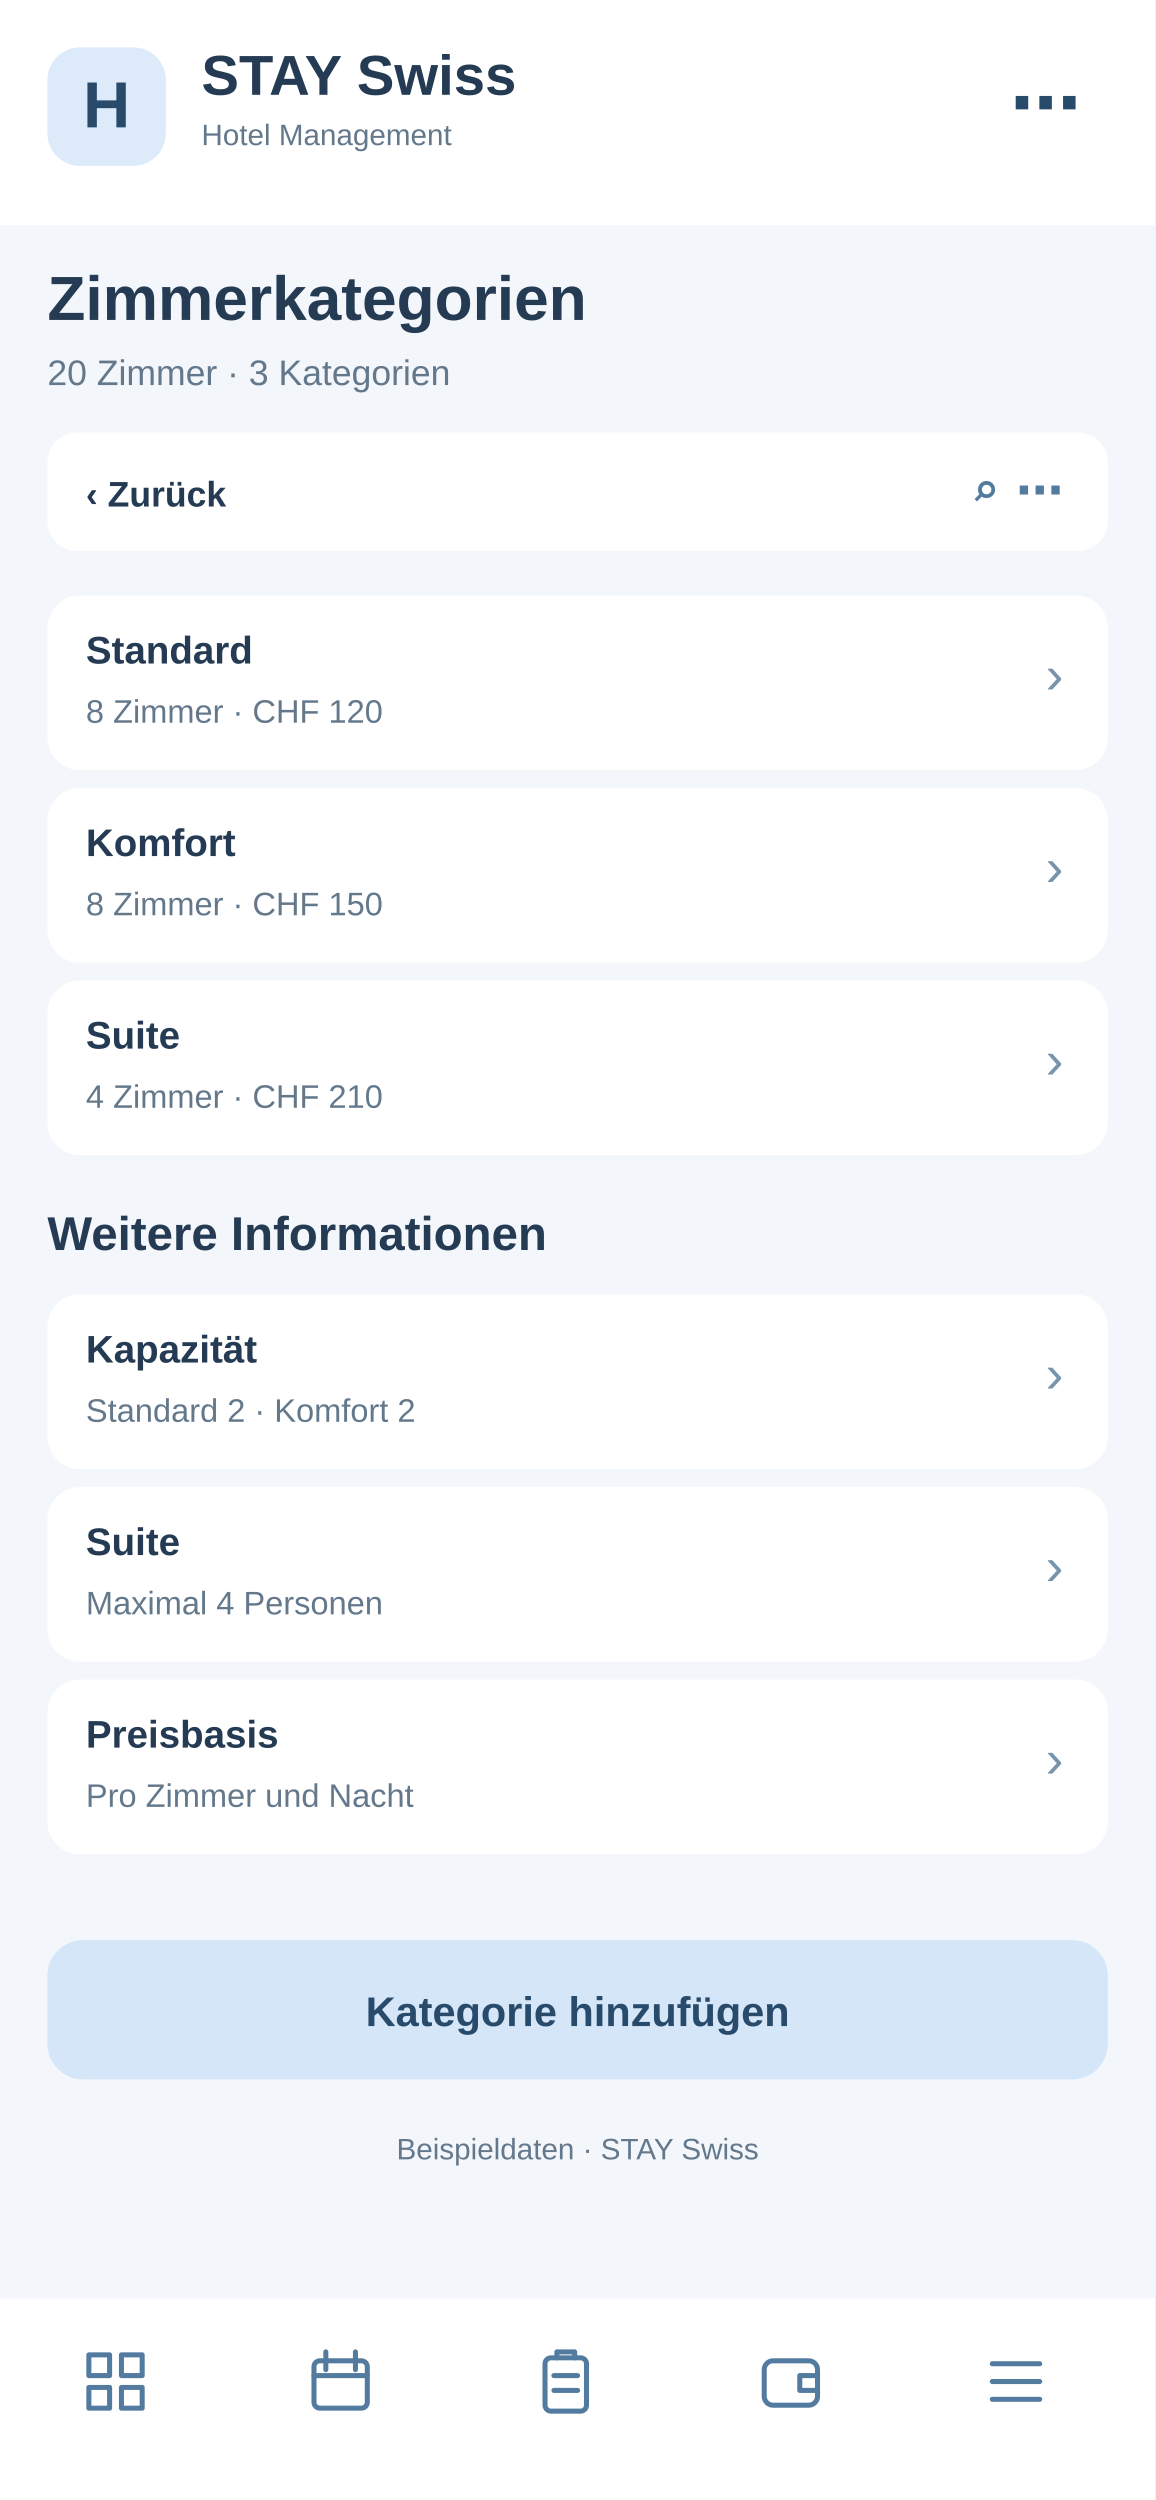
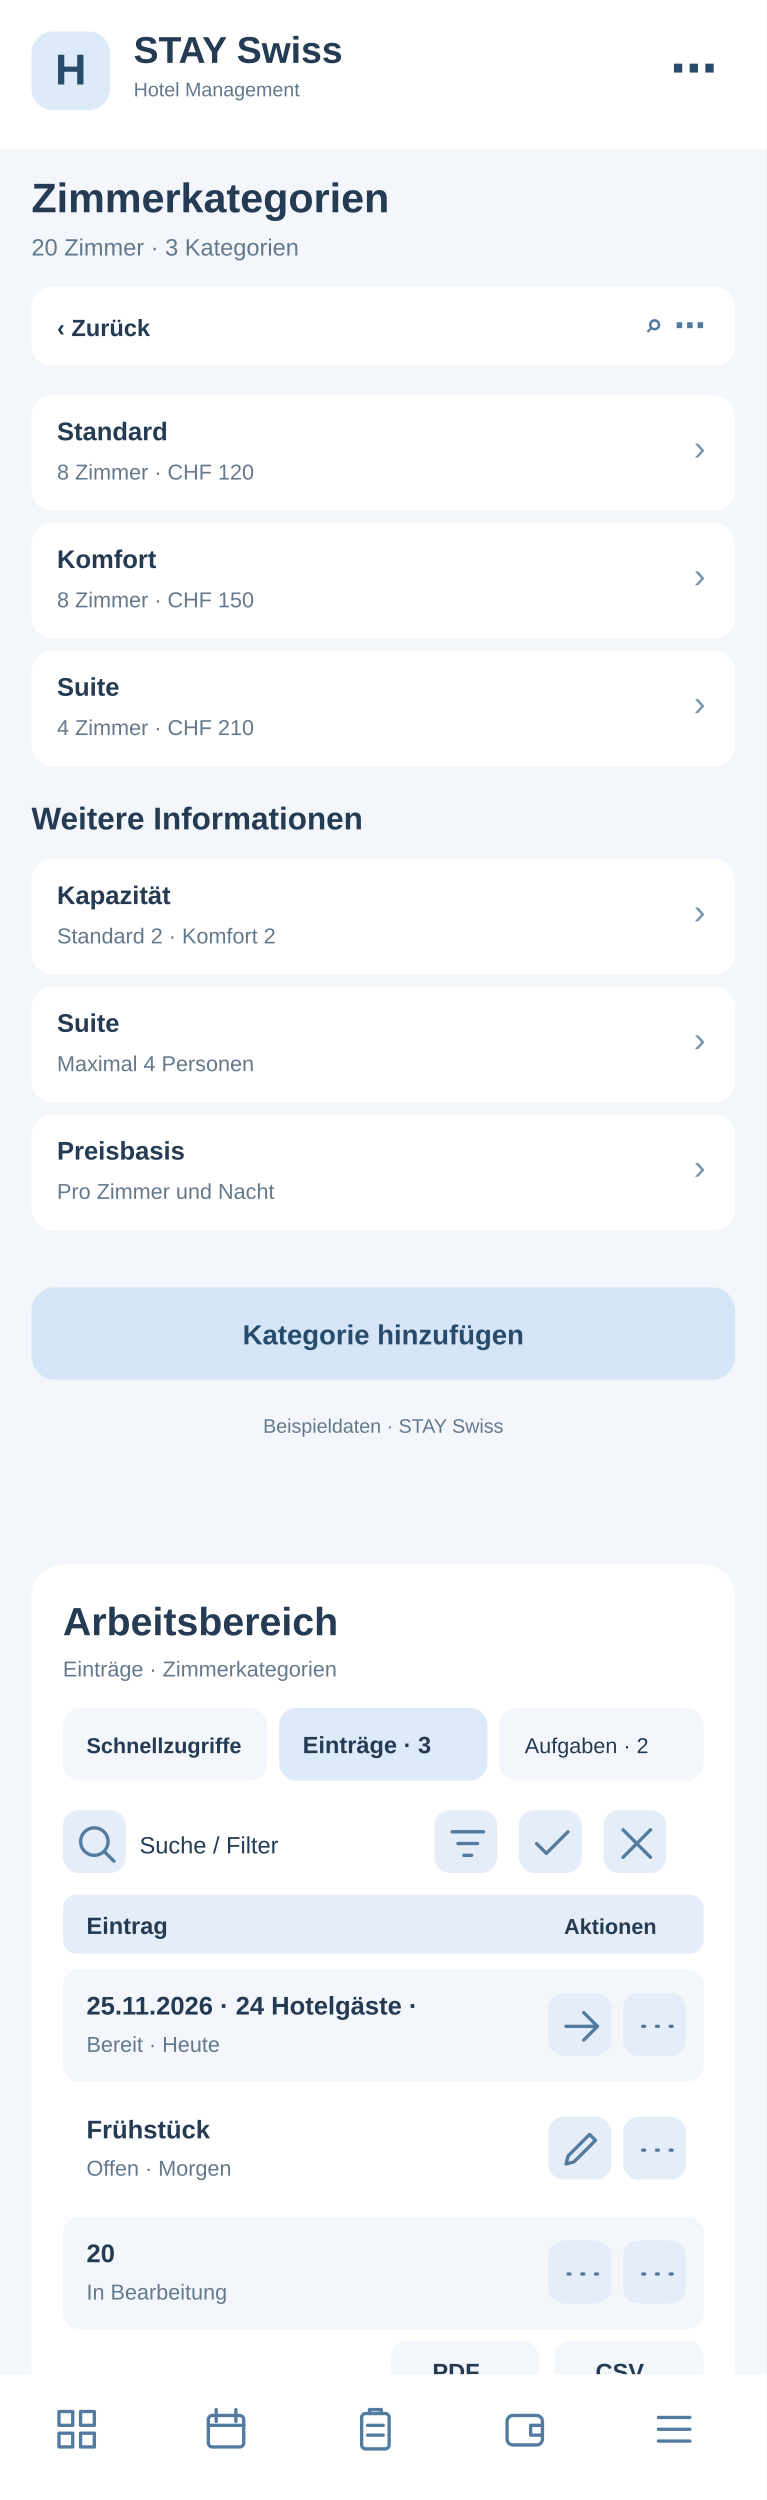
- <svg xmlns="http://www.w3.org/2000/svg" width="390" height="844" viewBox="0 0 390 844">
-   <rect x="0" y="0" width="390" height="844" fill="#f3f6fa" rx="0" />
+ <svg xmlns="http://www.w3.org/2000/svg" width="390" height="1272" viewBox="0 0 390 1272">
+   <rect x="0" y="0" width="390" height="1272" fill="#f3f6fa" rx="0" />
  <rect x="0" y="0" width="390" height="76" fill="#fff" rx="0" />
  <rect x="16" y="16" width="40" height="40" fill="#dceafa" rx="11" />
  <text x="36" y="43" font-family="Arial,sans-serif" font-size="22" font-weight="700" fill="#284a6b" text-anchor="middle">H</text>
  <text x="68" y="32" font-family="Arial,sans-serif" font-size="19" font-weight="700" fill="#243b53" text-anchor="start">STAY Swiss</text>
  <text x="68" y="49" font-family="Arial,sans-serif" font-size="10" font-weight="400" fill="#64788c" text-anchor="start">Hotel Management</text>
  <text x="365" y="43" font-family="Arial,sans-serif" font-size="24" font-weight="700" fill="#284a6b" text-anchor="end">⋯</text>
  <text x="16" y="108" font-family="Arial,sans-serif" font-size="21" font-weight="700" fill="#243b53" text-anchor="start">Zimmerkategorien</text>
  <text x="16" y="130" font-family="Arial,sans-serif" font-size="12" font-weight="400" fill="#64788c" text-anchor="start">20 Zimmer · 3 Kategorien</text>
  <rect x="16" y="146" width="358" height="40" fill="#fff" rx="10" />
  <text x="29" y="171" font-family="Arial,sans-serif" font-size="12" font-weight="700" fill="#243b53" text-anchor="start">‹  Zurück</text>
  <text x="359" y="171" font-family="Arial,sans-serif" font-size="16" font-weight="700" fill="#527b9f" text-anchor="end">⌕   ⋯</text>
  <rect x="16" y="201" width="358" height="59" fill="#fff" rx="11" />
  <text x="29" y="224" font-family="Arial,sans-serif" font-size="13" font-weight="700" fill="#243b53" text-anchor="start">Standard</text>
  <text x="29" y="244" font-family="Arial,sans-serif" font-size="11" font-weight="400" fill="#64788c" text-anchor="start">8 Zimmer · CHF 120</text>
  <text x="359" y="234" font-family="Arial,sans-serif" font-size="18" font-weight="400" fill="#7894ad" text-anchor="end">›</text>
  <rect x="16" y="266" width="358" height="59" fill="#fff" rx="11" />
  <text x="29" y="289" font-family="Arial,sans-serif" font-size="13" font-weight="700" fill="#243b53" text-anchor="start">Komfort</text>
  <text x="29" y="309" font-family="Arial,sans-serif" font-size="11" font-weight="400" fill="#64788c" text-anchor="start">8 Zimmer · CHF 150</text>
  <text x="359" y="299" font-family="Arial,sans-serif" font-size="18" font-weight="400" fill="#7894ad" text-anchor="end">›</text>
  <rect x="16" y="331" width="358" height="59" fill="#fff" rx="11" />
  <text x="29" y="354" font-family="Arial,sans-serif" font-size="13" font-weight="700" fill="#243b53" text-anchor="start">Suite</text>
  <text x="29" y="374" font-family="Arial,sans-serif" font-size="11" font-weight="400" fill="#64788c" text-anchor="start">4 Zimmer · CHF 210</text>
  <text x="359" y="364" font-family="Arial,sans-serif" font-size="18" font-weight="400" fill="#7894ad" text-anchor="end">›</text>
  <text x="16" y="422" font-family="Arial,sans-serif" font-size="16" font-weight="700" fill="#243b53" text-anchor="start">Weitere Informationen</text>
  <rect x="16" y="437" width="358" height="59" fill="#fff" rx="11" />
  <text x="29" y="460" font-family="Arial,sans-serif" font-size="13" font-weight="700" fill="#243b53" text-anchor="start">Kapazität</text>
  <text x="29" y="480" font-family="Arial,sans-serif" font-size="11" font-weight="400" fill="#64788c" text-anchor="start">Standard 2 · Komfort 2</text>
  <text x="359" y="470" font-family="Arial,sans-serif" font-size="18" font-weight="400" fill="#7894ad" text-anchor="end">›</text>
  <rect x="16" y="502" width="358" height="59" fill="#fff" rx="11" />
  <text x="29" y="525" font-family="Arial,sans-serif" font-size="13" font-weight="700" fill="#243b53" text-anchor="start">Suite</text>
  <text x="29" y="545" font-family="Arial,sans-serif" font-size="11" font-weight="400" fill="#64788c" text-anchor="start">Maximal 4 Personen</text>
  <text x="359" y="535" font-family="Arial,sans-serif" font-size="18" font-weight="400" fill="#7894ad" text-anchor="end">›</text>
  <rect x="16" y="567" width="358" height="59" fill="#fff" rx="11" />
  <text x="29" y="590" font-family="Arial,sans-serif" font-size="13" font-weight="700" fill="#243b53" text-anchor="start">Preisbasis</text>
  <text x="29" y="610" font-family="Arial,sans-serif" font-size="11" font-weight="400" fill="#64788c" text-anchor="start">Pro Zimmer und Nacht</text>
  <text x="359" y="600" font-family="Arial,sans-serif" font-size="18" font-weight="400" fill="#7894ad" text-anchor="end">›</text>
  <rect x="16" y="655" width="358" height="47" fill="#d4e6f7" rx="12" />
  <text x="195" y="684" font-family="Arial,sans-serif" font-size="14" font-weight="700" fill="#284a6b" text-anchor="middle">Kategorie hinzufügen</text>
  <text x="195" y="729" font-family="Arial,sans-serif" font-size="10" font-weight="400" fill="#64788c" text-anchor="middle">Beispieldaten · STAY Swiss</text>
-   <rect x="0" y="776" width="390" height="68" fill="#fff" rx="0" />
-   <g transform="translate(27,792)" fill="none" stroke="#527b9f" stroke-width="1.7" stroke-linejoin="round" stroke-linecap="round">
+   <g id="smartphone-arbeitsbereich">
+     <rect x="16" y="796" width="358" height="430" rx="16" fill="#fff" />
+     <text x="32" y="832" font-family="Arial,sans-serif" font-size="20" font-weight="700" fill="#243b53">Arbeitsbereich</text>
+     <text x="32" y="853" font-family="Arial,sans-serif" font-size="11" font-weight="400" fill="#64788c">Einträge · Zimmerkategorien</text>
+     <rect x="32" y="869" width="104" height="37" rx="9" fill="#f3f6fa" />
+     <text x="44" y="892" font-family="Arial,sans-serif" font-size="11" font-weight="700" fill="#243b53">Schnellzugriffe</text>
+     <rect x="142" y="869" width="106" height="37" rx="9" fill="#dceafa" />
+     <text x="154" y="892" font-family="Arial,sans-serif" font-size="12" font-weight="700" fill="#243b53">Einträge · 3</text>
+     <rect x="254" y="869" width="104" height="37" rx="9" fill="#f3f6fa" />
+     <text x="267" y="892" font-family="Arial,sans-serif" font-size="11" font-weight="400" fill="#243b53">Aufgaben · 2</text>
+     <g tabindex="0">
+       <rect x="32" y="921" width="32" height="32" rx="8" fill="#e5eef8" />
+       <g transform="translate(37,926)" fill="none" stroke="#527b9f" stroke-width="1.7" stroke-linecap="round" stroke-linejoin="round">
+         <path d="M11 18a7 7 0 1 1 0-14a7 7 0 0 1 0 14m5-2l5 5" />
+       </g>
+     </g>
+     <text x="71" y="943" font-family="Arial,sans-serif" font-size="12" font-weight="400" fill="#243b53">Suche / Filter</text>
+     <g tabindex="0">
+       <rect x="221" y="921" width="32" height="32" rx="8" fill="#e5eef8" />
+       <g transform="translate(226,926)" fill="none" stroke="#527b9f" stroke-width="1.7" stroke-linecap="round" stroke-linejoin="round">
+         <path d="M4 6h16M7 12h10M10 18h4" />
+       </g>
+     </g>
+     <g tabindex="0">
+       <rect x="264" y="921" width="32" height="32" rx="8" fill="#e5eef8" />
+       <g transform="translate(269,926)" fill="none" stroke="#527b9f" stroke-width="1.7" stroke-linecap="round" stroke-linejoin="round">
+         <path d="M4 12l5 5L20 6" />
+       </g>
+     </g>
+     <g tabindex="0">
+       <rect x="307" y="921" width="32" height="32" rx="8" fill="#e5eef8" />
+       <g transform="translate(312,926)" fill="none" stroke="#527b9f" stroke-width="1.7" stroke-linecap="round" stroke-linejoin="round">
+         <path d="M5 5l14 14M19 5L5 19" />
+       </g>
+     </g>
+     <rect x="32" y="964" width="326" height="30" rx="7" fill="#e5eef8" />
+     <text x="44" y="984" font-family="Arial,sans-serif" font-size="12" font-weight="700" fill="#243b53">Eintrag</text>
+     <text x="287" y="984" font-family="Arial,sans-serif" font-size="11" font-weight="700" fill="#243b53">Aktionen</text>
+     <rect x="32" y="1002" width="326" height="57" rx="8" fill="#f3f6fa" />
+     <text x="44" y="1025" font-family="Arial,sans-serif" font-size="13" font-weight="700" fill="#243b53">25.11.2026 · 24 Hotelgäste · </text>
+     <text x="44" y="1044" font-family="Arial,sans-serif" font-size="11" font-weight="400" fill="#64788c">Bereit · Heute</text>
+     <g tabindex="0">
+       <rect x="279" y="1014" width="32" height="32" rx="8" fill="#e5eef8" />
+       <g transform="translate(284,1019)" fill="none" stroke="#527b9f" stroke-width="1.7" stroke-linecap="round" stroke-linejoin="round">
+         <path d="M4 12h16m-7-7l7 7-7 7" />
+       </g>
+     </g>
+     <g tabindex="0">
+       <rect x="317" y="1014" width="32" height="32" rx="8" fill="#e5eef8" />
+       <g transform="translate(322,1019)" fill="none" stroke="#527b9f" stroke-width="1.7" stroke-linecap="round" stroke-linejoin="round">
+         <path d="M5 12h1m6 0h1m6 0h1" />
+       </g>
+     </g>
+     <rect x="32" y="1065" width="326" height="57" rx="8" fill="#fff" />
+     <text x="44" y="1088" font-family="Arial,sans-serif" font-size="13" font-weight="700" fill="#243b53">Frühstück</text>
+     <text x="44" y="1107" font-family="Arial,sans-serif" font-size="11" font-weight="400" fill="#64788c">Offen · Morgen</text>
+     <g tabindex="0">
+       <rect x="279" y="1077" width="32" height="32" rx="8" fill="#e5eef8" />
+       <g transform="translate(284,1082)" fill="none" stroke="#527b9f" stroke-width="1.7" stroke-linecap="round" stroke-linejoin="round">
+         <path d="M4 19l4-1 11-11-3-3L5 15z" />
+       </g>
+     </g>
+     <g tabindex="0">
+       <rect x="317" y="1077" width="32" height="32" rx="8" fill="#e5eef8" />
+       <g transform="translate(322,1082)" fill="none" stroke="#527b9f" stroke-width="1.7" stroke-linecap="round" stroke-linejoin="round">
+         <path d="M5 12h1m6 0h1m6 0h1" />
+       </g>
+     </g>
+     <rect x="32" y="1128" width="326" height="57" rx="8" fill="#f3f6fa" />
+     <text x="44" y="1151" font-family="Arial,sans-serif" font-size="13" font-weight="700" fill="#243b53">20</text>
+     <text x="44" y="1170" font-family="Arial,sans-serif" font-size="11" font-weight="400" fill="#64788c">In Bearbeitung</text>
+     <g tabindex="0">
+       <rect x="279" y="1140" width="32" height="32" rx="8" fill="#e5eef8" />
+       <g transform="translate(284,1145)" fill="none" stroke="#527b9f" stroke-width="1.7" stroke-linecap="round" stroke-linejoin="round">
+         <path d="M5 12h1m6 0h1m6 0h1" />
+       </g>
+     </g>
+     <g tabindex="0">
+       <rect x="317" y="1140" width="32" height="32" rx="8" fill="#e5eef8" />
+       <g transform="translate(322,1145)" fill="none" stroke="#527b9f" stroke-width="1.7" stroke-linecap="round" stroke-linejoin="round">
+         <path d="M5 12h1m6 0h1m6 0h1" />
+       </g>
+     </g>
+     <text x="32" y="1218" font-family="Arial,sans-serif" font-size="11" font-weight="400" fill="#64788c">3 Einträge · Seite 1</text>
+     <rect x="199" y="1191" width="75" height="31" rx="8" fill="#f3f6fa" />
+     <text x="220" y="1211" font-family="Arial,sans-serif" font-size="12" font-weight="700" fill="#243b53">PDF</text>
+     <rect x="282" y="1191" width="76" height="31" rx="8" fill="#f3f6fa" />
+     <text x="303" y="1211" font-family="Arial,sans-serif" font-size="12" font-weight="700" fill="#243b53">CSV</text>
+   </g>
+   <rect x="0" y="1208" width="390" height="64" fill="#fff" rx="0" />
+   <g transform="translate(27,1224)" fill="none" stroke="#527b9f" stroke-width="1.7" stroke-linejoin="round" stroke-linecap="round">
    <path d="M3 3h7v7H3zM14 3h7v7h-7zM3 14h7v7H3zM14 14h7v7h-7z" />
  </g>
-   <g transform="translate(103,792)" fill="none" stroke="#527b9f" stroke-width="1.7" stroke-linejoin="round" stroke-linecap="round">
+   <g transform="translate(103,1224)" fill="none" stroke="#527b9f" stroke-width="1.7" stroke-linejoin="round" stroke-linecap="round">
    <rect x="3" y="5" width="18" height="16" rx="2" />
    <path d="M7 2v6M17 2v6M3 10h18" />
  </g>
-   <g transform="translate(179,792)" fill="none" stroke="#527b9f" stroke-width="1.7" stroke-linejoin="round" stroke-linecap="round">
+   <g transform="translate(179,1224)" fill="none" stroke="#527b9f" stroke-width="1.7" stroke-linejoin="round" stroke-linecap="round">
    <rect x="5" y="4" width="14" height="18" rx="2" />
    <path d="M9 4V2h6v2M8 10h8M8 15h8" />
  </g>
-   <g transform="translate(255,792)" fill="none" stroke="#527b9f" stroke-width="1.7" stroke-linejoin="round" stroke-linecap="round">
+   <g transform="translate(255,1224)" fill="none" stroke="#527b9f" stroke-width="1.7" stroke-linejoin="round" stroke-linecap="round">
    <rect x="3" y="5" width="18" height="15" rx="3" />
    <path d="M21 10h-6v5h6" />
  </g>
-   <g transform="translate(331,792)" fill="none" stroke="#527b9f" stroke-width="1.7" stroke-linejoin="round" stroke-linecap="round">
+   <g transform="translate(331,1224)" fill="none" stroke="#527b9f" stroke-width="1.7" stroke-linejoin="round" stroke-linecap="round">
    <path d="M4 6h16M4 12h16M4 18h16" />
  </g>
</svg>
